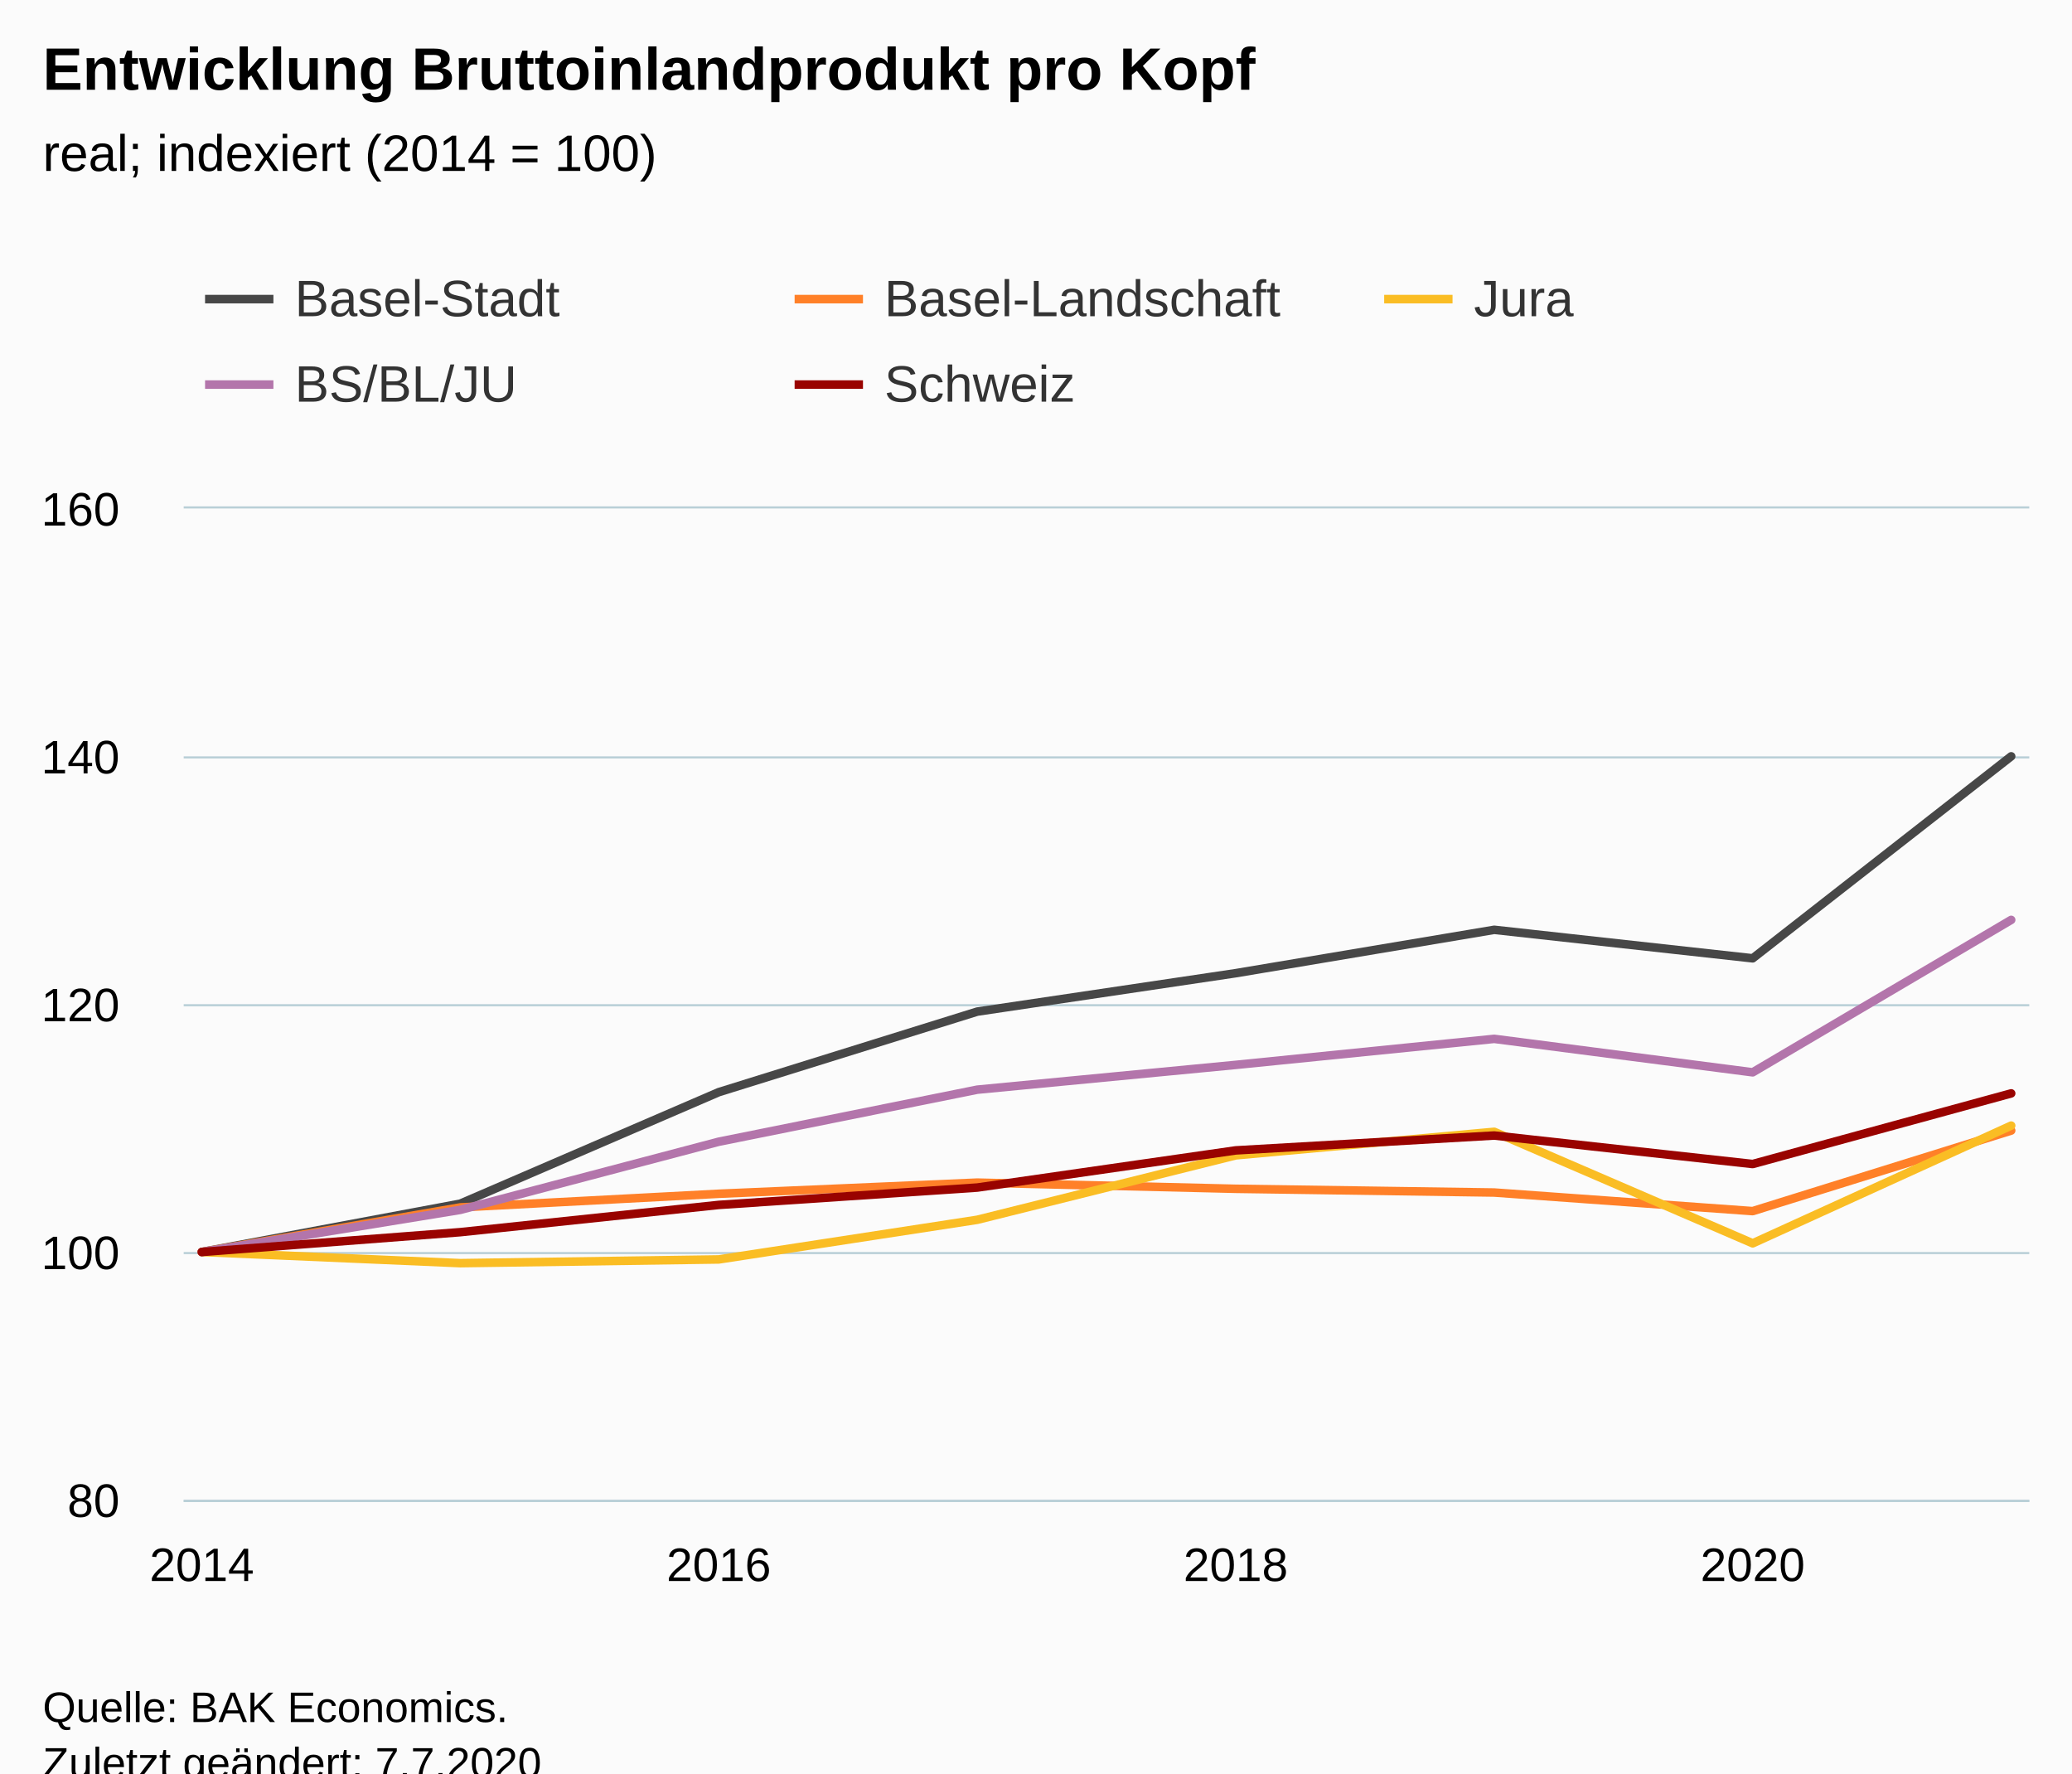
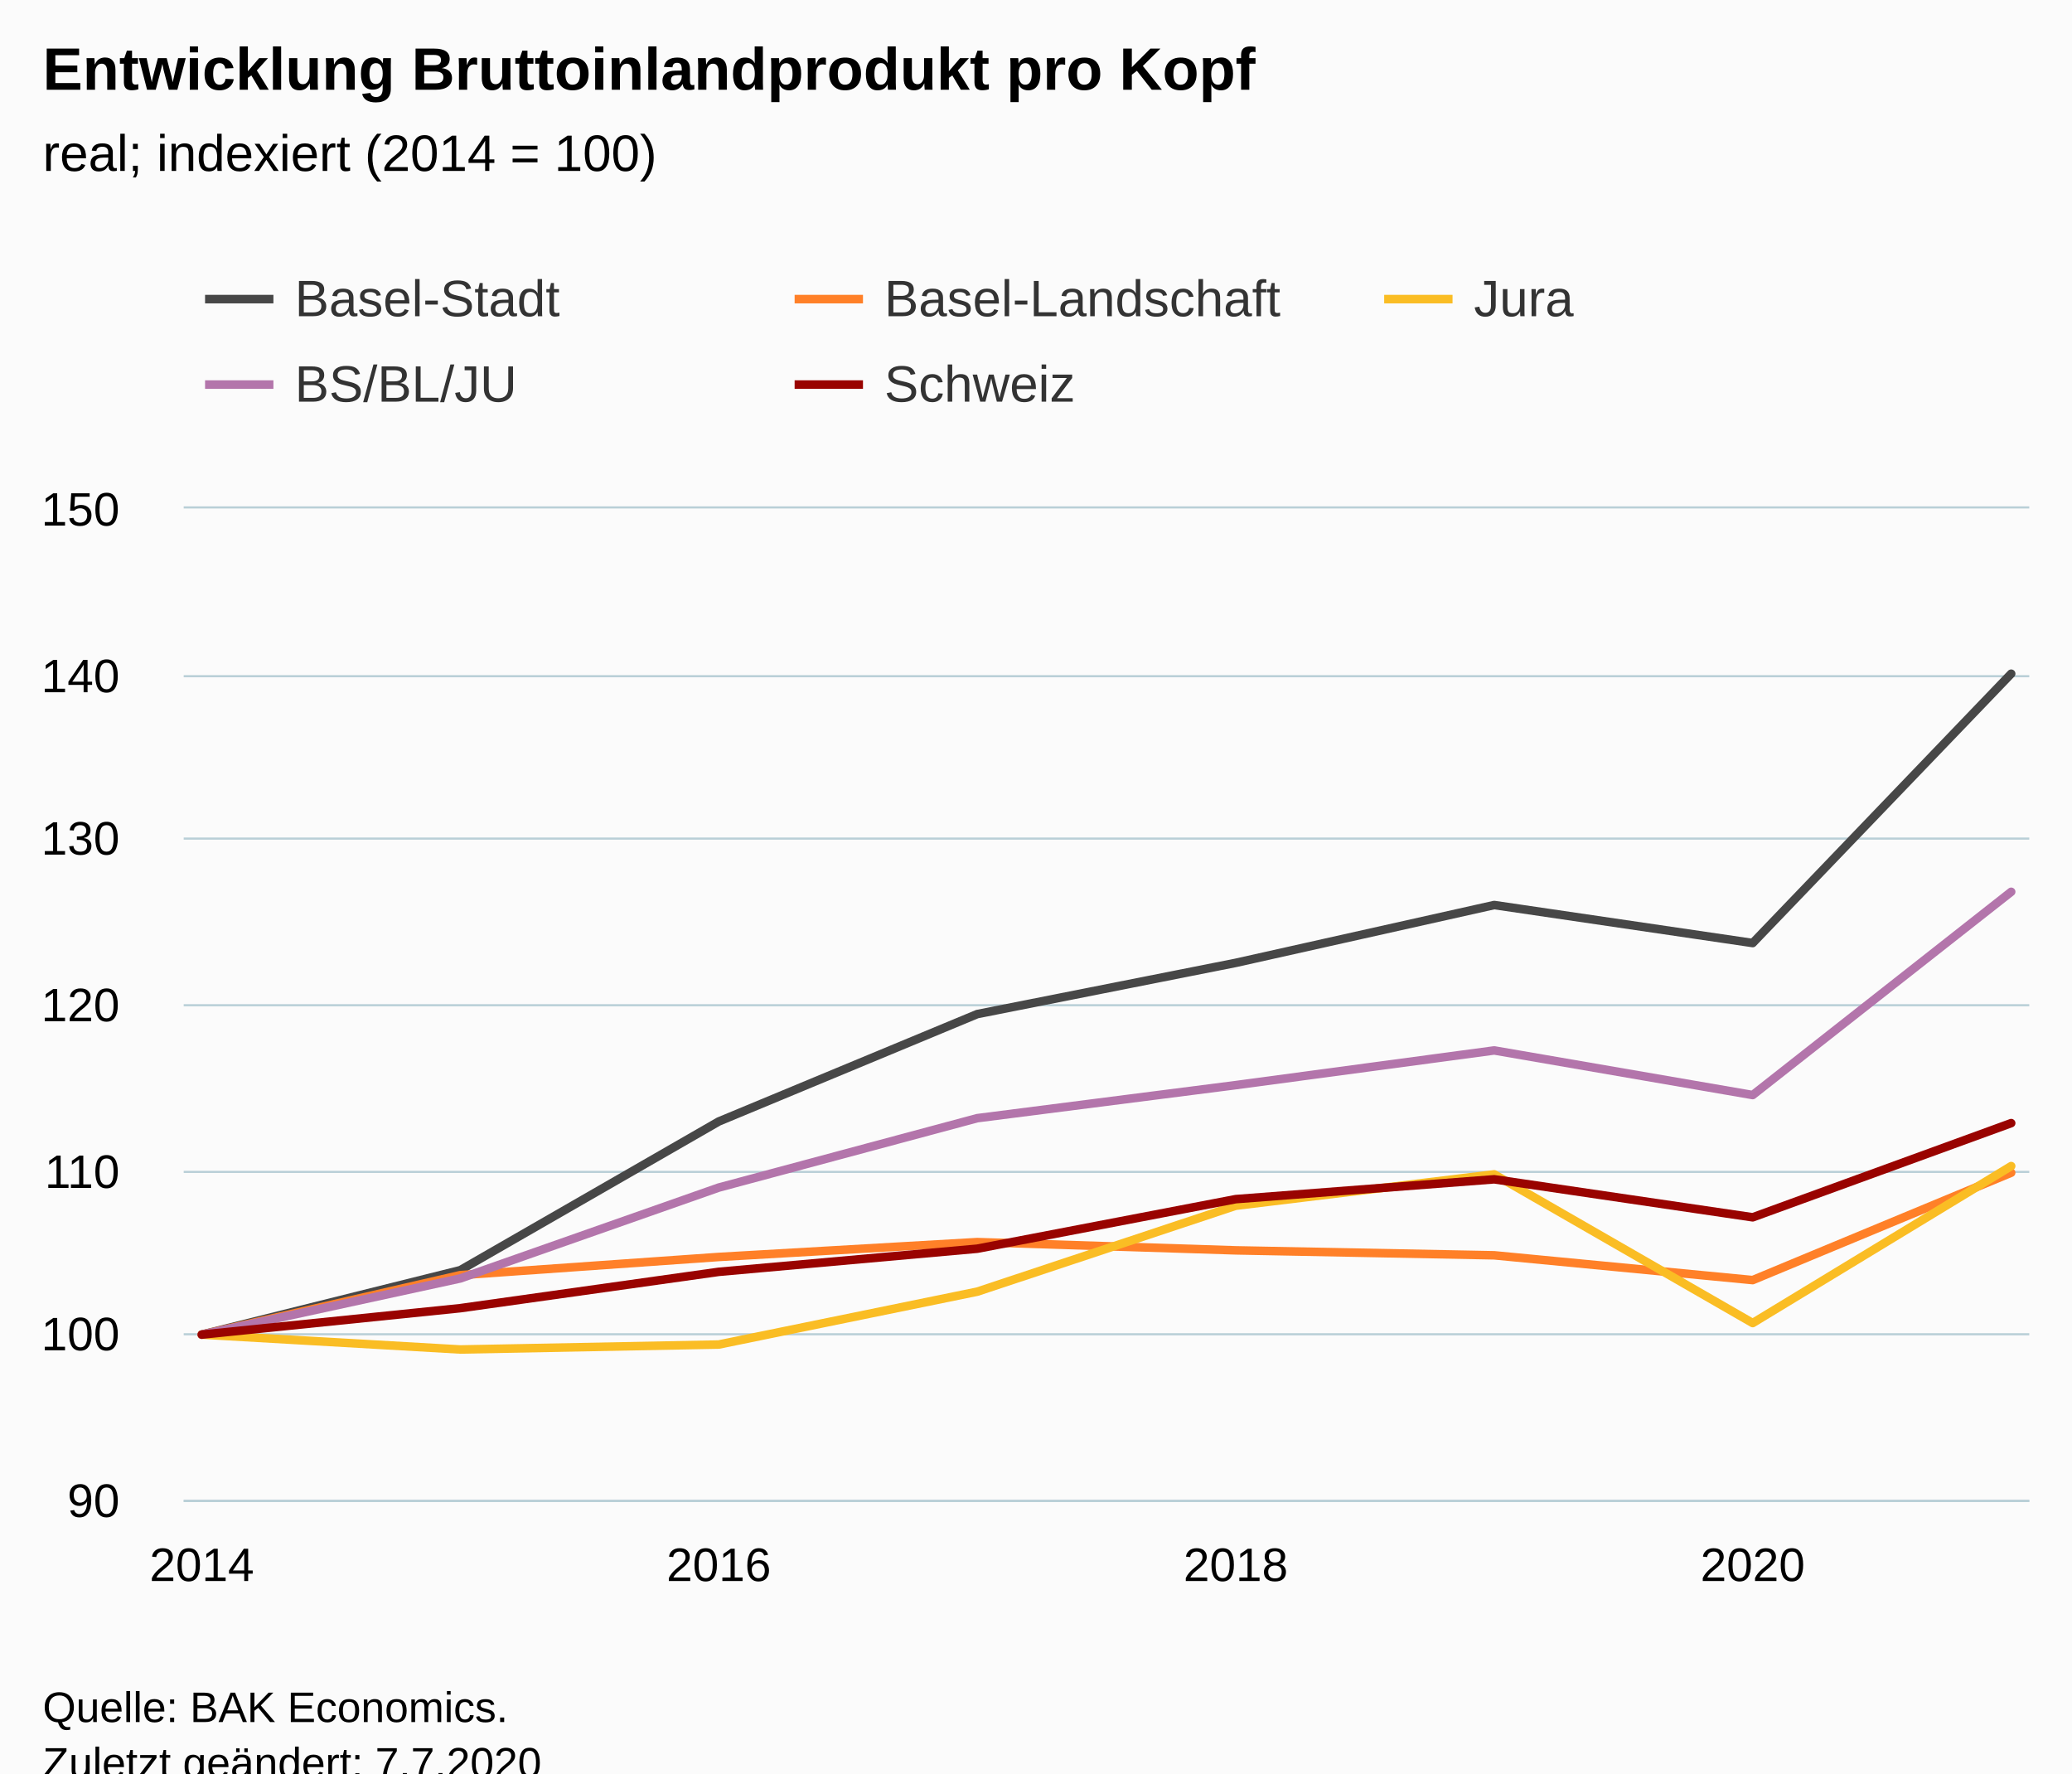
<svg xmlns="http://www.w3.org/2000/svg" version="1.1" class="highcharts-root" style="font-family:Arial;font-size:12px;" viewBox="0 0 485 415">
  <defs>
-     <clipPath id="highcharts-e3scn2h-47-">
+     <clipPath id="highcharts-m4kd8h5-47-">
      <rect x="0" y="0" width="432" height="232" fill="none" />
    </clipPath>
-     <clipPath id="highcharts-e3scn2h-56-">
+     <clipPath id="highcharts-m4kd8h5-56-">
      <rect x="0" y="0" width="432" height="232" fill="none" />
    </clipPath>
-     <clipPath id="highcharts-e3scn2h-89-">
+     <clipPath id="highcharts-m4kd8h5-89-">
      <rect x="43" y="119" width="432" height="232" fill="none" />
    </clipPath>
  </defs>
  <rect fill="#fbfbfb" class="highcharts-background" x="0" y="0" width="485" height="428" rx="0" ry="0" />
  <rect fill="none" class="highcharts-plot-background" x="43" y="119" width="432" height="232" />
  <g class="highcharts-pane-group" data-z-index="0" />
  <g class="highcharts-grid highcharts-xaxis-grid" data-z-index="1">
    <path fill="none" data-z-index="1" class="highcharts-grid-line" d="M 46.5 119 L 46.5 351" opacity="1" />
    <path fill="none" data-z-index="1" class="highcharts-grid-line" d="M 167.5 119 L 167.5 351" opacity="1" />
    <path fill="none" data-z-index="1" class="highcharts-grid-line" d="M 288.5 119 L 288.5 351" opacity="1" />
    <path fill="none" data-z-index="1" class="highcharts-grid-line" d="M 409.5 119 L 409.5 351" opacity="1" />
  </g>
  <g class="highcharts-grid highcharts-yaxis-grid" data-z-index="1">
    <path fill="none" stroke="#B9CFD7" stroke-width="0.5" data-z-index="1" class="highcharts-grid-line" d="M 43 351.25 L 475 351.25" opacity="1" />
-     <path fill="none" stroke="#B9CFD7" stroke-width="0.5" data-z-index="1" class="highcharts-grid-line" d="M 43 293.25 L 475 293.25" opacity="1" />
+     <path fill="none" stroke="#B9CFD7" stroke-width="0.5" data-z-index="1" class="highcharts-grid-line" d="M 43 312.25 L 475 312.25" opacity="1" />
+     <path fill="none" stroke="#B9CFD7" stroke-width="0.5" data-z-index="1" class="highcharts-grid-line" d="M 43 274.25 L 475 274.25" opacity="1" />
    <path fill="none" stroke="#B9CFD7" stroke-width="0.5" data-z-index="1" class="highcharts-grid-line" d="M 43 235.25 L 475 235.25" opacity="1" />
-     <path fill="none" stroke="#B9CFD7" stroke-width="0.5" data-z-index="1" class="highcharts-grid-line" d="M 43 177.25 L 475 177.25" opacity="1" />
+     <path fill="none" stroke="#B9CFD7" stroke-width="0.5" data-z-index="1" class="highcharts-grid-line" d="M 43 196.25 L 475 196.25" opacity="1" />
+     <path fill="none" stroke="#B9CFD7" stroke-width="0.5" data-z-index="1" class="highcharts-grid-line" d="M 43 158.25 L 475 158.25" opacity="1" />
    <path fill="none" stroke="#B9CFD7" stroke-width="0.5" data-z-index="1" class="highcharts-grid-line" d="M 43 118.75 L 475 118.75" opacity="1" />
  </g>
  <rect fill="none" class="highcharts-plot-border" data-z-index="1" x="43" y="119" width="432" height="232" />
  <g class="highcharts-axis highcharts-xaxis" data-z-index="2">
    <path fill="none" class="highcharts-axis-line" stroke="#B9CFD7" stroke-width="0.5" data-z-index="7" d="M 43 351.25 L 475 351.25" />
  </g>
  <g class="highcharts-axis highcharts-yaxis" data-z-index="2">
    <path fill="none" class="highcharts-axis-line" data-z-index="7" d="M 43 119 L 43 351" />
  </g>
  <g class="highcharts-series-group" data-z-index="3">
-     <g class="highcharts-series highcharts-series-0 highcharts-line-series" data-z-index="0.1" opacity="1" transform="translate(43,119) scale(1 1)" clip-path="url(#highcharts-e3scn2h-56-)">
-       <path fill="none" d="M 4.235 174 L 64.739 162.69 L 125.244 136.59 L 185.748 117.74 L 246.252 108.75 L 306.756 98.6 L 367.261 105.27 L 427.765 58" class="highcharts-graph" data-z-index="1" stroke="rgb(71,71,71)" stroke-width="2" stroke-linejoin="round" stroke-linecap="round" />
+     <g class="highcharts-series highcharts-series-0 highcharts-line-series" data-z-index="0.1" opacity="1" transform="translate(43,119) scale(1 1)" clip-path="url(#highcharts-m4kd8h5-56-)">
+       <path fill="none" d="M 4.235 193.333 L 64.739 178.253 L 125.244 143.453 L 185.748 118.32 L 246.252 106.333 L 306.756 92.8 L 367.261 101.693 L 427.765 38.667" class="highcharts-graph" data-z-index="1" stroke="rgb(71,71,71)" stroke-width="2" stroke-linejoin="round" stroke-linecap="round" />
    </g>
    <g class="highcharts-markers highcharts-series-0 highcharts-line-series" data-z-index="0.1" opacity="1" transform="translate(43,119) scale(1 1)" clip-path="none" />
-     <g class="highcharts-series highcharts-series-1 highcharts-line-series" data-z-index="0.1" opacity="1" transform="translate(43,119) scale(1 1)" clip-path="url(#highcharts-e3scn2h-56-)">
-       <path fill="none" d="M 4.235 174 L 64.739 163.56 L 125.244 160.37 L 185.748 157.76 L 246.252 159.21 L 306.756 160.08 L 367.261 164.43 L 427.765 145.58" class="highcharts-graph" data-z-index="1" stroke="rgb(255,128,40)" stroke-width="2" stroke-linejoin="round" stroke-linecap="round" />
+     <g class="highcharts-series highcharts-series-1 highcharts-line-series" data-z-index="0.1" opacity="1" transform="translate(43,119) scale(1 1)" clip-path="url(#highcharts-m4kd8h5-56-)">
+       <path fill="none" d="M 4.235 193.333 L 64.739 179.413 L 125.244 175.16 L 185.748 171.68 L 246.252 173.613 L 306.756 174.773 L 367.261 180.573 L 427.765 155.44" class="highcharts-graph" data-z-index="1" stroke="rgb(255,128,40)" stroke-width="2" stroke-linejoin="round" stroke-linecap="round" />
    </g>
    <g class="highcharts-markers highcharts-series-1 highcharts-line-series" data-z-index="0.1" opacity="1" transform="translate(43,119) scale(1 1)" clip-path="none" />
-     <g class="highcharts-series highcharts-series-2 highcharts-line-series" data-z-index="0.1" opacity="1" transform="translate(43,119) scale(1 1)" clip-path="url(#highcharts-e3scn2h-56-)">
-       <path fill="none" d="M 4.235 174 L 64.739 176.61 L 125.244 175.74 L 185.748 166.46 L 246.252 151.38 L 306.756 145.87 L 367.261 171.97 L 427.765 144.42" class="highcharts-graph" data-z-index="1" stroke="rgb(250,189,36)" stroke-width="2" stroke-linejoin="round" stroke-linecap="round" />
+     <g class="highcharts-series highcharts-series-2 highcharts-line-series" data-z-index="0.1" opacity="1" transform="translate(43,119) scale(1 1)" clip-path="url(#highcharts-m4kd8h5-56-)">
+       <path fill="none" d="M 4.235 193.333 L 64.739 196.813 L 125.244 195.653 L 185.748 183.28 L 246.252 163.173 L 306.756 155.827 L 367.261 190.627 L 427.765 153.893" class="highcharts-graph" data-z-index="1" stroke="rgb(250,189,36)" stroke-width="2" stroke-linejoin="round" stroke-linecap="round" />
    </g>
    <g class="highcharts-markers highcharts-series-2 highcharts-line-series" data-z-index="0.1" opacity="1" transform="translate(43,119) scale(1 1)" clip-path="none" />
-     <g class="highcharts-series highcharts-series-3 highcharts-line-series" data-z-index="0.1" opacity="1" transform="translate(43,119) scale(1 1)" clip-path="url(#highcharts-e3scn2h-56-)">
-       <path fill="none" d="M 4.235 174 L 64.739 164.14 L 125.244 148.19 L 185.748 136.01 L 246.252 130.21 L 306.756 124.12 L 367.261 131.95 L 427.765 96.28" class="highcharts-graph" data-z-index="1" stroke="#B375AB" stroke-width="2" stroke-linejoin="round" stroke-linecap="round" />
+     <g class="highcharts-series highcharts-series-3 highcharts-line-series" data-z-index="0.1" opacity="1" transform="translate(43,119) scale(1 1)" clip-path="url(#highcharts-m4kd8h5-56-)">
+       <path fill="none" d="M 4.235 193.333 L 64.739 180.187 L 125.244 158.92 L 185.748 142.68 L 246.252 134.947 L 306.756 126.827 L 367.261 137.267 L 427.765 89.707" class="highcharts-graph" data-z-index="1" stroke="#B375AB" stroke-width="2" stroke-linejoin="round" stroke-linecap="round" />
    </g>
    <g class="highcharts-markers highcharts-series-3 highcharts-line-series" data-z-index="0.1" opacity="1" transform="translate(43,119) scale(1 1)" clip-path="none" />
-     <g class="highcharts-series highcharts-series-4 highcharts-line-series" data-z-index="0.1" opacity="1" transform="translate(43,119) scale(1 1)" clip-path="url(#highcharts-e3scn2h-56-)">
-       <path fill="none" d="M 4.235 174 L 64.739 169.36 L 125.244 162.98 L 185.748 158.92 L 246.252 150.22 L 306.756 146.74 L 367.261 153.41 L 427.765 136.88" class="highcharts-graph" data-z-index="1" stroke="rgb(153,3,0)" stroke-width="2" stroke-linejoin="round" stroke-linecap="round" />
+     <g class="highcharts-series highcharts-series-4 highcharts-line-series" data-z-index="0.1" opacity="1" transform="translate(43,119) scale(1 1)" clip-path="url(#highcharts-m4kd8h5-56-)">
+       <path fill="none" d="M 4.235 193.333 L 64.739 187.147 L 125.244 178.64 L 185.748 173.227 L 246.252 161.627 L 306.756 156.987 L 367.261 165.88 L 427.765 143.84" class="highcharts-graph" data-z-index="1" stroke="rgb(153,3,0)" stroke-width="2" stroke-linejoin="round" stroke-linecap="round" />
    </g>
    <g class="highcharts-markers highcharts-series-4 highcharts-line-series" data-z-index="0.1" opacity="1" transform="translate(43,119) scale(1 1)" clip-path="none" />
  </g>
  <text x="10" text-anchor="start" class="highcharts-title" data-z-index="4" style="color:#000000;font-size:14px;font-weight:bold;fill:#000000;" y="21">
    <tspan>Entwicklung Bruttoinlandprodukt pro Kopf</tspan>
  </text>
  <text x="10" text-anchor="start" class="highcharts-subtitle" data-z-index="4" style="color:#000000;font-size:12px;font-weight:normal;fill:#000000;" y="40">
    <tspan>real; indexiert (2014 = 100)</tspan>
  </text>
  <text x="10" text-anchor="start" class="highcharts-caption" data-z-index="4" style="color:#666666;fill:#666666;" y="385" />
  <g class="highcharts-legend" data-z-index="7" transform="translate(40,56)">
    <rect fill="none" class="highcharts-legend-box" rx="0" ry="0" x="0" y="0" width="410" height="51" visibility="visible" />
    <g data-z-index="1">
      <g>
        <g class="highcharts-legend-item highcharts-line-series highcharts-color-undefined highcharts-series-0" data-z-index="1" transform="translate(8,3)">
          <path fill="none" d="M 0 11 L 16 11" class="highcharts-graph" stroke="rgb(71,71,71)" stroke-width="2" />
          <text x="21" style="color:#333333;cursor:pointer;font-size:12px;font-weight:normal;fill:#333333;" text-anchor="start" data-z-index="2" y="15">
            <tspan>Basel-Stadt</tspan>
          </text>
        </g>
        <g class="highcharts-legend-item highcharts-line-series highcharts-color-undefined highcharts-series-1" data-z-index="1" transform="translate(146,3)">
          <path fill="none" d="M 0 11 L 16 11" class="highcharts-graph" stroke="rgb(255,128,40)" stroke-width="2" />
          <text x="21" y="15" style="color:#333333;cursor:pointer;font-size:12px;font-weight:normal;fill:#333333;" text-anchor="start" data-z-index="2">
            <tspan>Basel-Landschaft</tspan>
          </text>
        </g>
        <g class="highcharts-legend-item highcharts-line-series highcharts-color-undefined highcharts-series-2" data-z-index="1" transform="translate(284,3)">
          <path fill="none" d="M 0 11 L 16 11" class="highcharts-graph" stroke="rgb(250,189,36)" stroke-width="2" />
          <text x="21" y="15" style="color:#333333;cursor:pointer;font-size:12px;font-weight:normal;fill:#333333;" text-anchor="start" data-z-index="2">
            <tspan>Jura</tspan>
          </text>
        </g>
        <g class="highcharts-legend-item highcharts-line-series highcharts-color-undefined highcharts-series-3" data-z-index="1" transform="translate(8,23)">
          <path fill="none" d="M 0 11 L 16 11" class="highcharts-graph" stroke="#B375AB" stroke-width="2" />
          <text x="21" y="15" style="color:#333333;cursor:pointer;font-size:12px;font-weight:normal;fill:#333333;" text-anchor="start" data-z-index="2">
            <tspan>BS/BL/JU</tspan>
          </text>
        </g>
        <g class="highcharts-legend-item highcharts-line-series highcharts-color-undefined highcharts-series-4" data-z-index="1" transform="translate(146,23)">
          <path fill="none" d="M 0 11 L 16 11" class="highcharts-graph" stroke="rgb(153,3,0)" stroke-width="2" />
          <text x="21" y="15" style="color:#333333;cursor:pointer;font-size:12px;font-weight:normal;fill:#333333;" text-anchor="start" data-z-index="2">
            <tspan>Schweiz</tspan>
          </text>
        </g>
      </g>
    </g>
  </g>
  <g class="highcharts-axis-labels highcharts-xaxis-labels" data-z-index="7">
    <text x="47.235" style="color:#000000;cursor:default;font-size:11px;fill:#000000;" text-anchor="middle" transform="translate(0,0)" y="370" opacity="1">2014</text>
    <text x="168.244" style="color:#000000;cursor:default;font-size:11px;fill:#000000;" text-anchor="middle" transform="translate(0,0)" y="370" opacity="1">2016</text>
    <text x="289.252" style="color:#000000;cursor:default;font-size:11px;fill:#000000;" text-anchor="middle" transform="translate(0,0)" y="370" opacity="1">2018</text>
    <text x="410.261" style="color:#000000;cursor:default;font-size:11px;fill:#000000;" text-anchor="middle" transform="translate(0,0)" y="370" opacity="1">2020</text>
  </g>
  <g class="highcharts-axis-labels highcharts-yaxis-labels" data-z-index="7">
-     <text x="28" style="color:#000000;cursor:default;font-size:11px;fill:#000000;" text-anchor="end" transform="translate(0,0)" y="355" opacity="1">80</text>
-     <text x="28" style="color:#000000;cursor:default;font-size:11px;fill:#000000;" text-anchor="end" transform="translate(0,0)" y="297" opacity="1">100</text>
+     <text x="28" style="color:#000000;cursor:default;font-size:11px;fill:#000000;" text-anchor="end" transform="translate(0,0)" y="355" opacity="1">90</text>
+     <text x="28" style="color:#000000;cursor:default;font-size:11px;fill:#000000;" text-anchor="end" transform="translate(0,0)" y="316" opacity="1">100</text>
+     <text x="28" style="color:#000000;cursor:default;font-size:11px;fill:#000000;" text-anchor="end" transform="translate(0,0)" y="278" opacity="1">110</text>
    <text x="28" style="color:#000000;cursor:default;font-size:11px;fill:#000000;" text-anchor="end" transform="translate(0,0)" y="239" opacity="1">120</text>
-     <text x="28" style="color:#000000;cursor:default;font-size:11px;fill:#000000;" text-anchor="end" transform="translate(0,0)" y="181" opacity="1">140</text>
-     <text x="28" style="color:#000000;cursor:default;font-size:11px;fill:#000000;" text-anchor="end" transform="translate(0,0)" y="123" opacity="1">160</text>
+     <text x="28" style="color:#000000;cursor:default;font-size:11px;fill:#000000;" text-anchor="end" transform="translate(0,0)" y="200" opacity="1">130</text>
+     <text x="28" style="color:#000000;cursor:default;font-size:11px;fill:#000000;" text-anchor="end" transform="translate(0,0)" y="162" opacity="1">140</text>
+     <text x="28" style="color:#000000;cursor:default;font-size:11px;fill:#000000;" text-anchor="end" transform="translate(0,0)" y="123" opacity="1">150</text>
  </g>
  <text x="10" class="highcharts-credits" text-anchor="start" data-z-index="8" style="cursor:default;color:#000000;font-size:10px;fill:#000000;" y="403">
    <tspan>Quelle: BAK Economics.</tspan>
    <tspan x="10" dy="13">Zuletzt geändert: 7.7.2020</tspan>
  </text>
-   <g class="highcharts-control-points" data-z-index="99" clip-path="url(#highcharts-e3scn2h-89-)" />
+   <g class="highcharts-control-points" data-z-index="99" clip-path="url(#highcharts-m4kd8h5-89-)" />
</svg>
